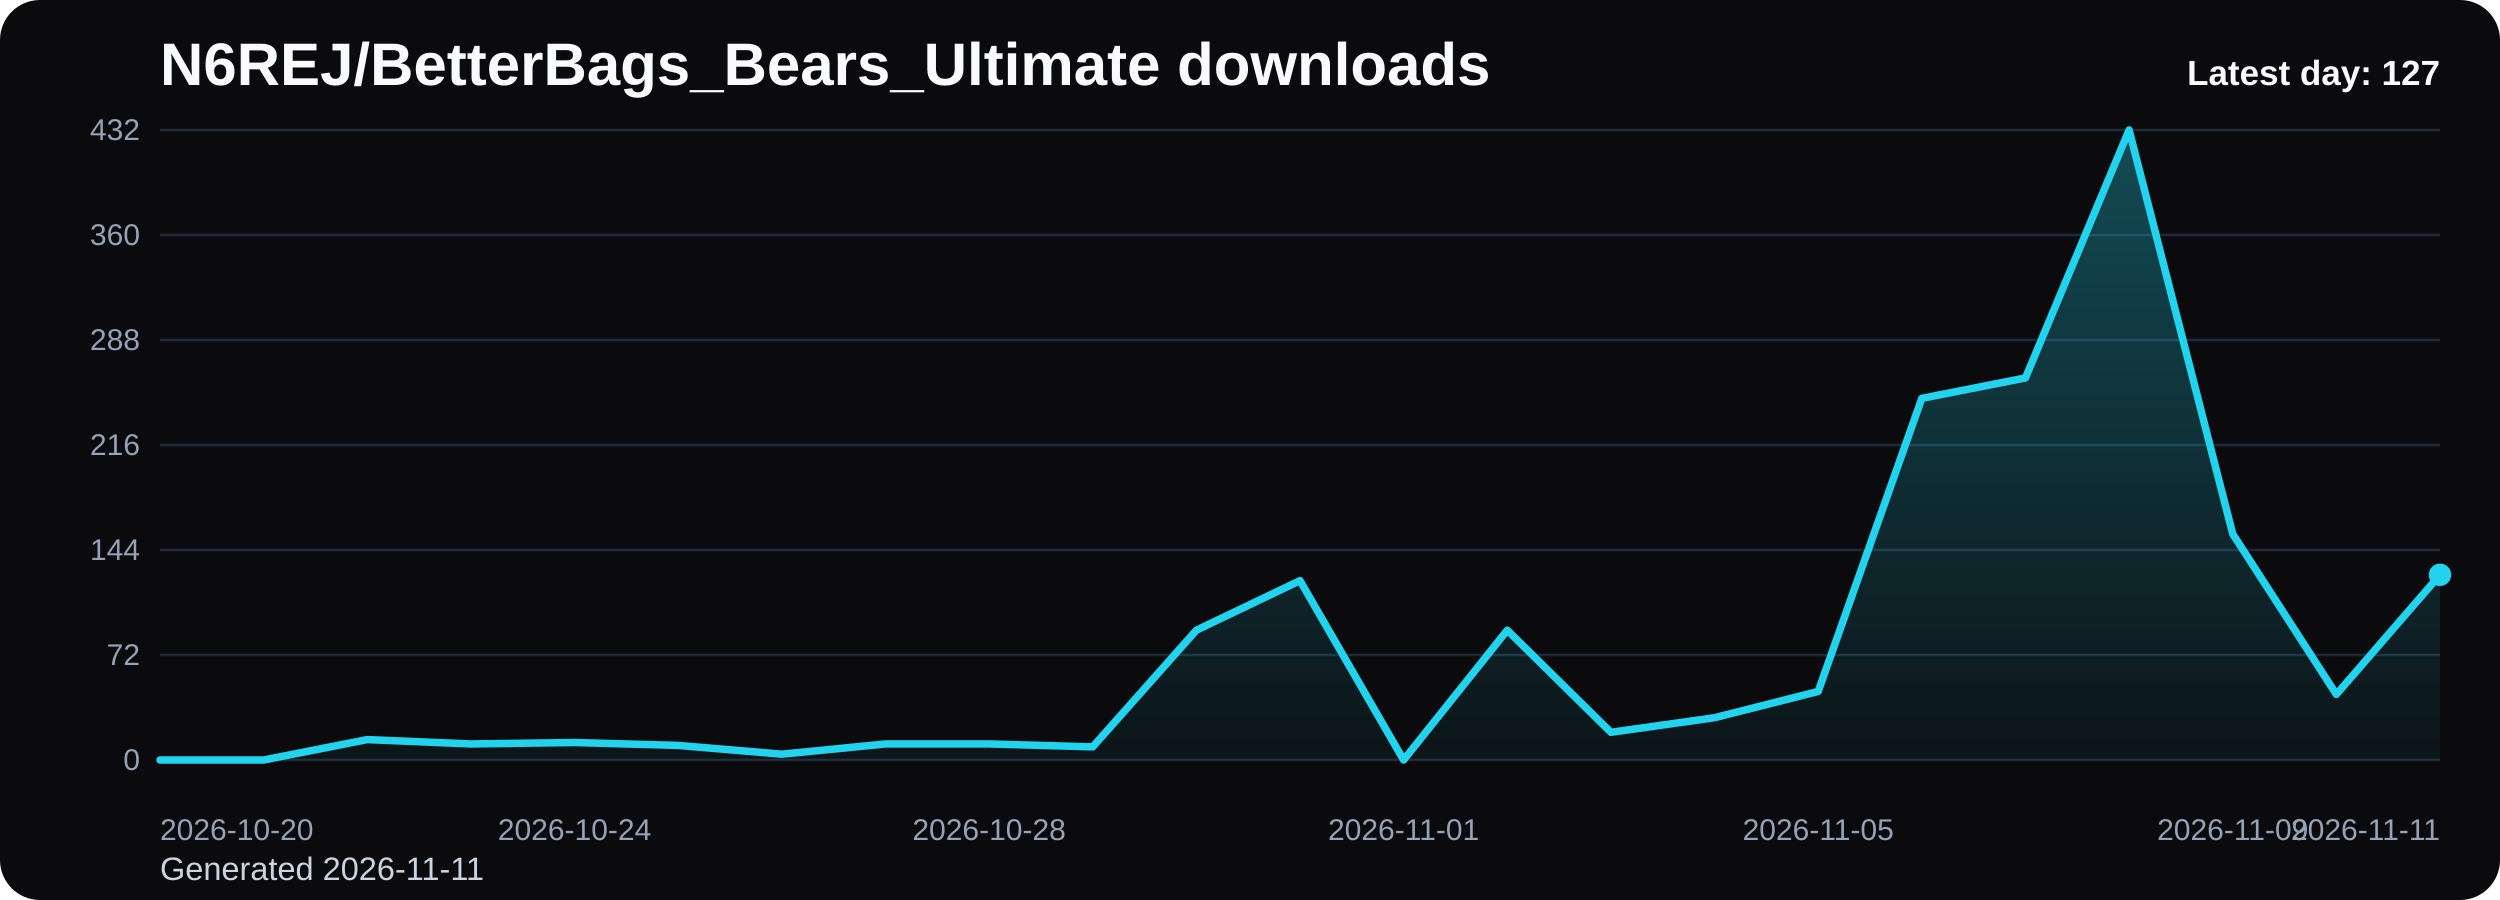
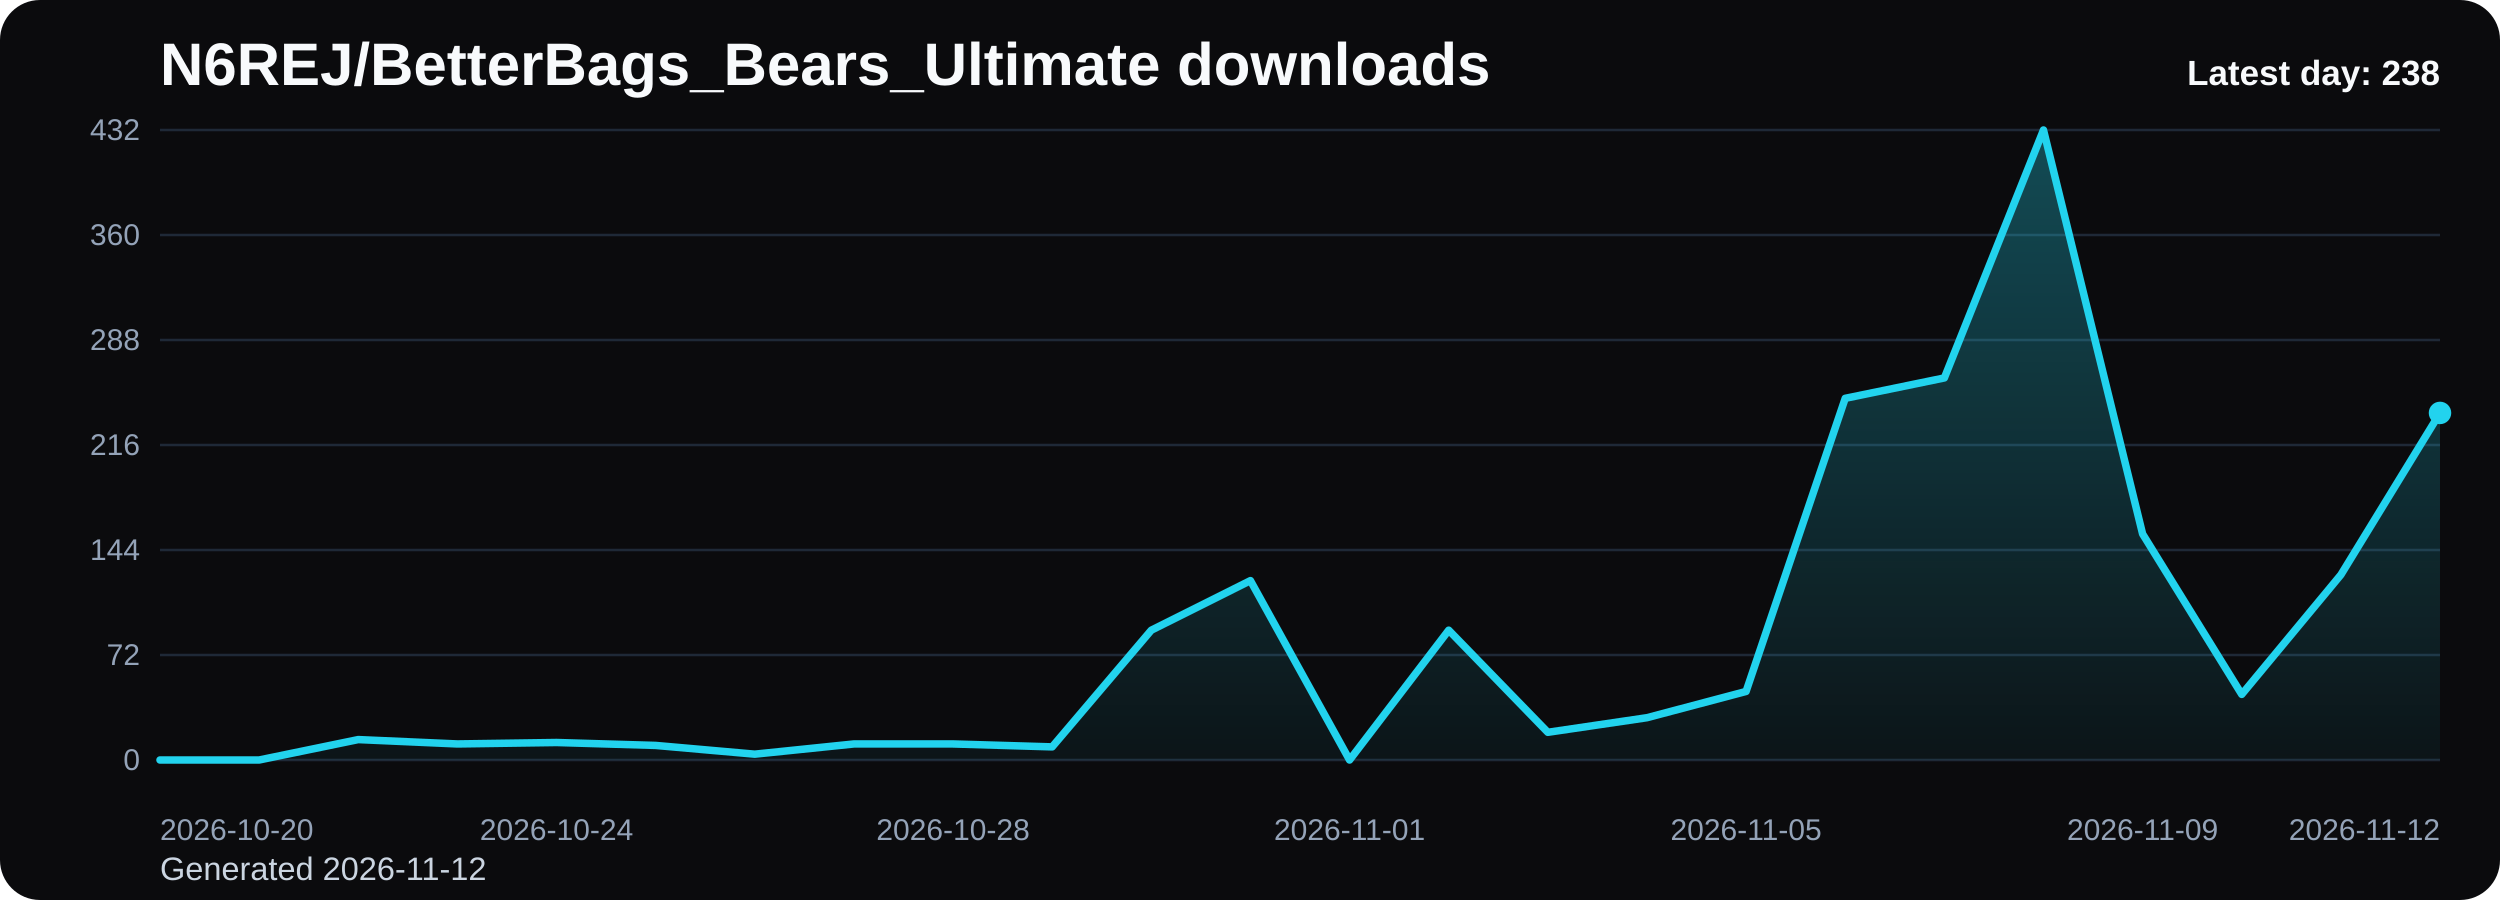
<svg xmlns="http://www.w3.org/2000/svg" viewBox="0 0 1000 360" role="img" aria-label="N6REJ/BetterBags_Bears_Ultimate downloads chart">
  <defs>
    <linearGradient id="fill-daily-black" x1="0" y1="0" x2="0" y2="1">
      <stop offset="0%" stop-color="#22d3ee" stop-opacity="0.32" />
      <stop offset="100%" stop-color="#22d3ee" stop-opacity="0.05" />
    </linearGradient>
    <style>
      .bg { fill: #0b0b0d; }
      .title { font: 700 24px Arial, sans-serif; fill: #f8fafc; }
      .sub { font: 400 13px Arial, sans-serif; fill: #cbd5e1; }
      .grid { stroke: #1f2937; stroke-width: 1; }
      .axis { font: 400 12px Arial, sans-serif; fill: #94a3b8; }
      .line { fill: none; stroke: #22d3ee; stroke-width: 3; stroke-linecap: round; stroke-linejoin: round; }
      .dot { fill: #22d3ee; }
      .value { font: 600 11px Arial, sans-serif; fill: #cbd5e1; }
      .latest { font: 700 14px Arial, sans-serif; fill: #f8fafc; }
    </style>
  </defs>
  <rect class="bg" x="0" y="0" width="1000" height="360" rx="16" />
  <text class="title" x="64" y="34">N6REJ/BetterBags_Bears_Ultimate downloads</text>
-   <text class="sub" x="64" y="352">Generated 2026-11-11</text>
+   <text class="sub" x="64" y="352">Generated 2026-11-12</text>
  <line x1="64" y1="52.00" x2="976" y2="52.00" class="grid" />
  <text x="56" y="56.00" text-anchor="end" class="axis">432</text>
  <line x1="64" y1="94.00" x2="976" y2="94.00" class="grid" />
  <text x="56" y="98.00" text-anchor="end" class="axis">360</text>
  <line x1="64" y1="136.00" x2="976" y2="136.00" class="grid" />
  <text x="56" y="140.00" text-anchor="end" class="axis">288</text>
  <line x1="64" y1="178.00" x2="976" y2="178.00" class="grid" />
  <text x="56" y="182.00" text-anchor="end" class="axis">216</text>
  <line x1="64" y1="220.00" x2="976" y2="220.00" class="grid" />
  <text x="56" y="224.00" text-anchor="end" class="axis">144</text>
  <line x1="64" y1="262.00" x2="976" y2="262.00" class="grid" />
  <text x="56" y="266.00" text-anchor="end" class="axis">72</text>
  <line x1="64" y1="304.00" x2="976" y2="304.00" class="grid" />
  <text x="56" y="308.00" text-anchor="end" class="axis">0</text>
-   <path d="M 64.00 304 L 64.00 304.00 L 105.45 304.00 L 146.91 295.83 L 188.36 297.58 L 229.82 297.00 L 271.27 298.17 L 312.73 301.67 L 354.18 297.58 L 395.64 297.58 L 437.09 298.75 L 478.55 252.08 L 520.00 232.25 L 561.45 304.00 L 602.91 252.08 L 644.36 292.92 L 685.82 287.08 L 727.27 276.58 L 768.73 159.33 L 810.18 151.17 L 851.64 52.00 L 893.09 213.58 L 934.55 277.75 L 976.00 229.92 L 976.00 304 Z" fill="url(#fill-daily-black)" />
-   <polyline class="line" points="64.00,304.00 105.45,304.00 146.91,295.83 188.36,297.58 229.82,297.00 271.27,298.17 312.73,301.67 354.18,297.58 395.64,297.58 437.09,298.75 478.55,252.08 520.00,232.25 561.45,304.00 602.91,252.08 644.36,292.92 685.82,287.08 727.27,276.58 768.73,159.33 810.18,151.17 851.64,52.00 893.09,213.58 934.55,277.75 976.00,229.92" />
-   <circle class="dot" cx="976.00" cy="229.92" r="4.5" />
+   <path d="M 64.00 304 L 64.00 304.00 L 103.65 304.00 L 143.30 295.83 L 182.96 297.58 L 222.61 297.00 L 262.26 298.17 L 301.91 301.67 L 341.57 297.58 L 381.22 297.58 L 420.87 298.75 L 460.52 252.08 L 500.17 232.25 L 539.83 304.00 L 579.48 252.08 L 619.13 292.92 L 658.78 287.08 L 698.43 276.58 L 738.09 159.33 L 777.74 151.17 L 817.39 52.00 L 857.04 213.58 L 896.70 277.75 L 936.35 229.92 L 976.00 165.17 L 976.00 304 Z" fill="url(#fill-daily-black)" />
+   <polyline class="line" points="64.00,304.00 103.65,304.00 143.30,295.83 182.96,297.58 222.61,297.00 262.26,298.17 301.91,301.67 341.57,297.58 381.22,297.58 420.87,298.75 460.52,252.08 500.17,232.25 539.83,304.00 579.48,252.08 619.13,292.92 658.78,287.08 698.43,276.58 738.09,159.33 777.74,151.17 817.39,52.00 857.04,213.58 896.70,277.75 936.35,229.92 976.00,165.17" />
+   <circle class="dot" cx="976.00" cy="165.17" r="4.5" />
  <text class="axis" x="64.00" y="336" text-anchor="start">2026-10-20</text>
-   <text class="axis" x="229.82" y="336" text-anchor="middle">2026-10-24</text>
-   <text class="axis" x="395.64" y="336" text-anchor="middle">2026-10-28</text>
-   <text class="axis" x="561.45" y="336" text-anchor="middle">2026-11-01</text>
-   <text class="axis" x="727.27" y="336" text-anchor="middle">2026-11-05</text>
-   <text class="axis" x="893.09" y="336" text-anchor="middle">2026-11-09</text>
-   <text class="axis" x="976.00" y="336" text-anchor="end">2026-11-11</text>
-   <text class="latest" x="976" y="34" text-anchor="end">Latest day: 127</text>
+   <text class="axis" x="222.61" y="336" text-anchor="middle">2026-10-24</text>
+   <text class="axis" x="381.22" y="336" text-anchor="middle">2026-10-28</text>
+   <text class="axis" x="539.83" y="336" text-anchor="middle">2026-11-01</text>
+   <text class="axis" x="698.43" y="336" text-anchor="middle">2026-11-05</text>
+   <text class="axis" x="857.04" y="336" text-anchor="middle">2026-11-09</text>
+   <text class="axis" x="976.00" y="336" text-anchor="end">2026-11-12</text>
+   <text class="latest" x="976" y="34" text-anchor="end">Latest day: 238</text>
</svg>
